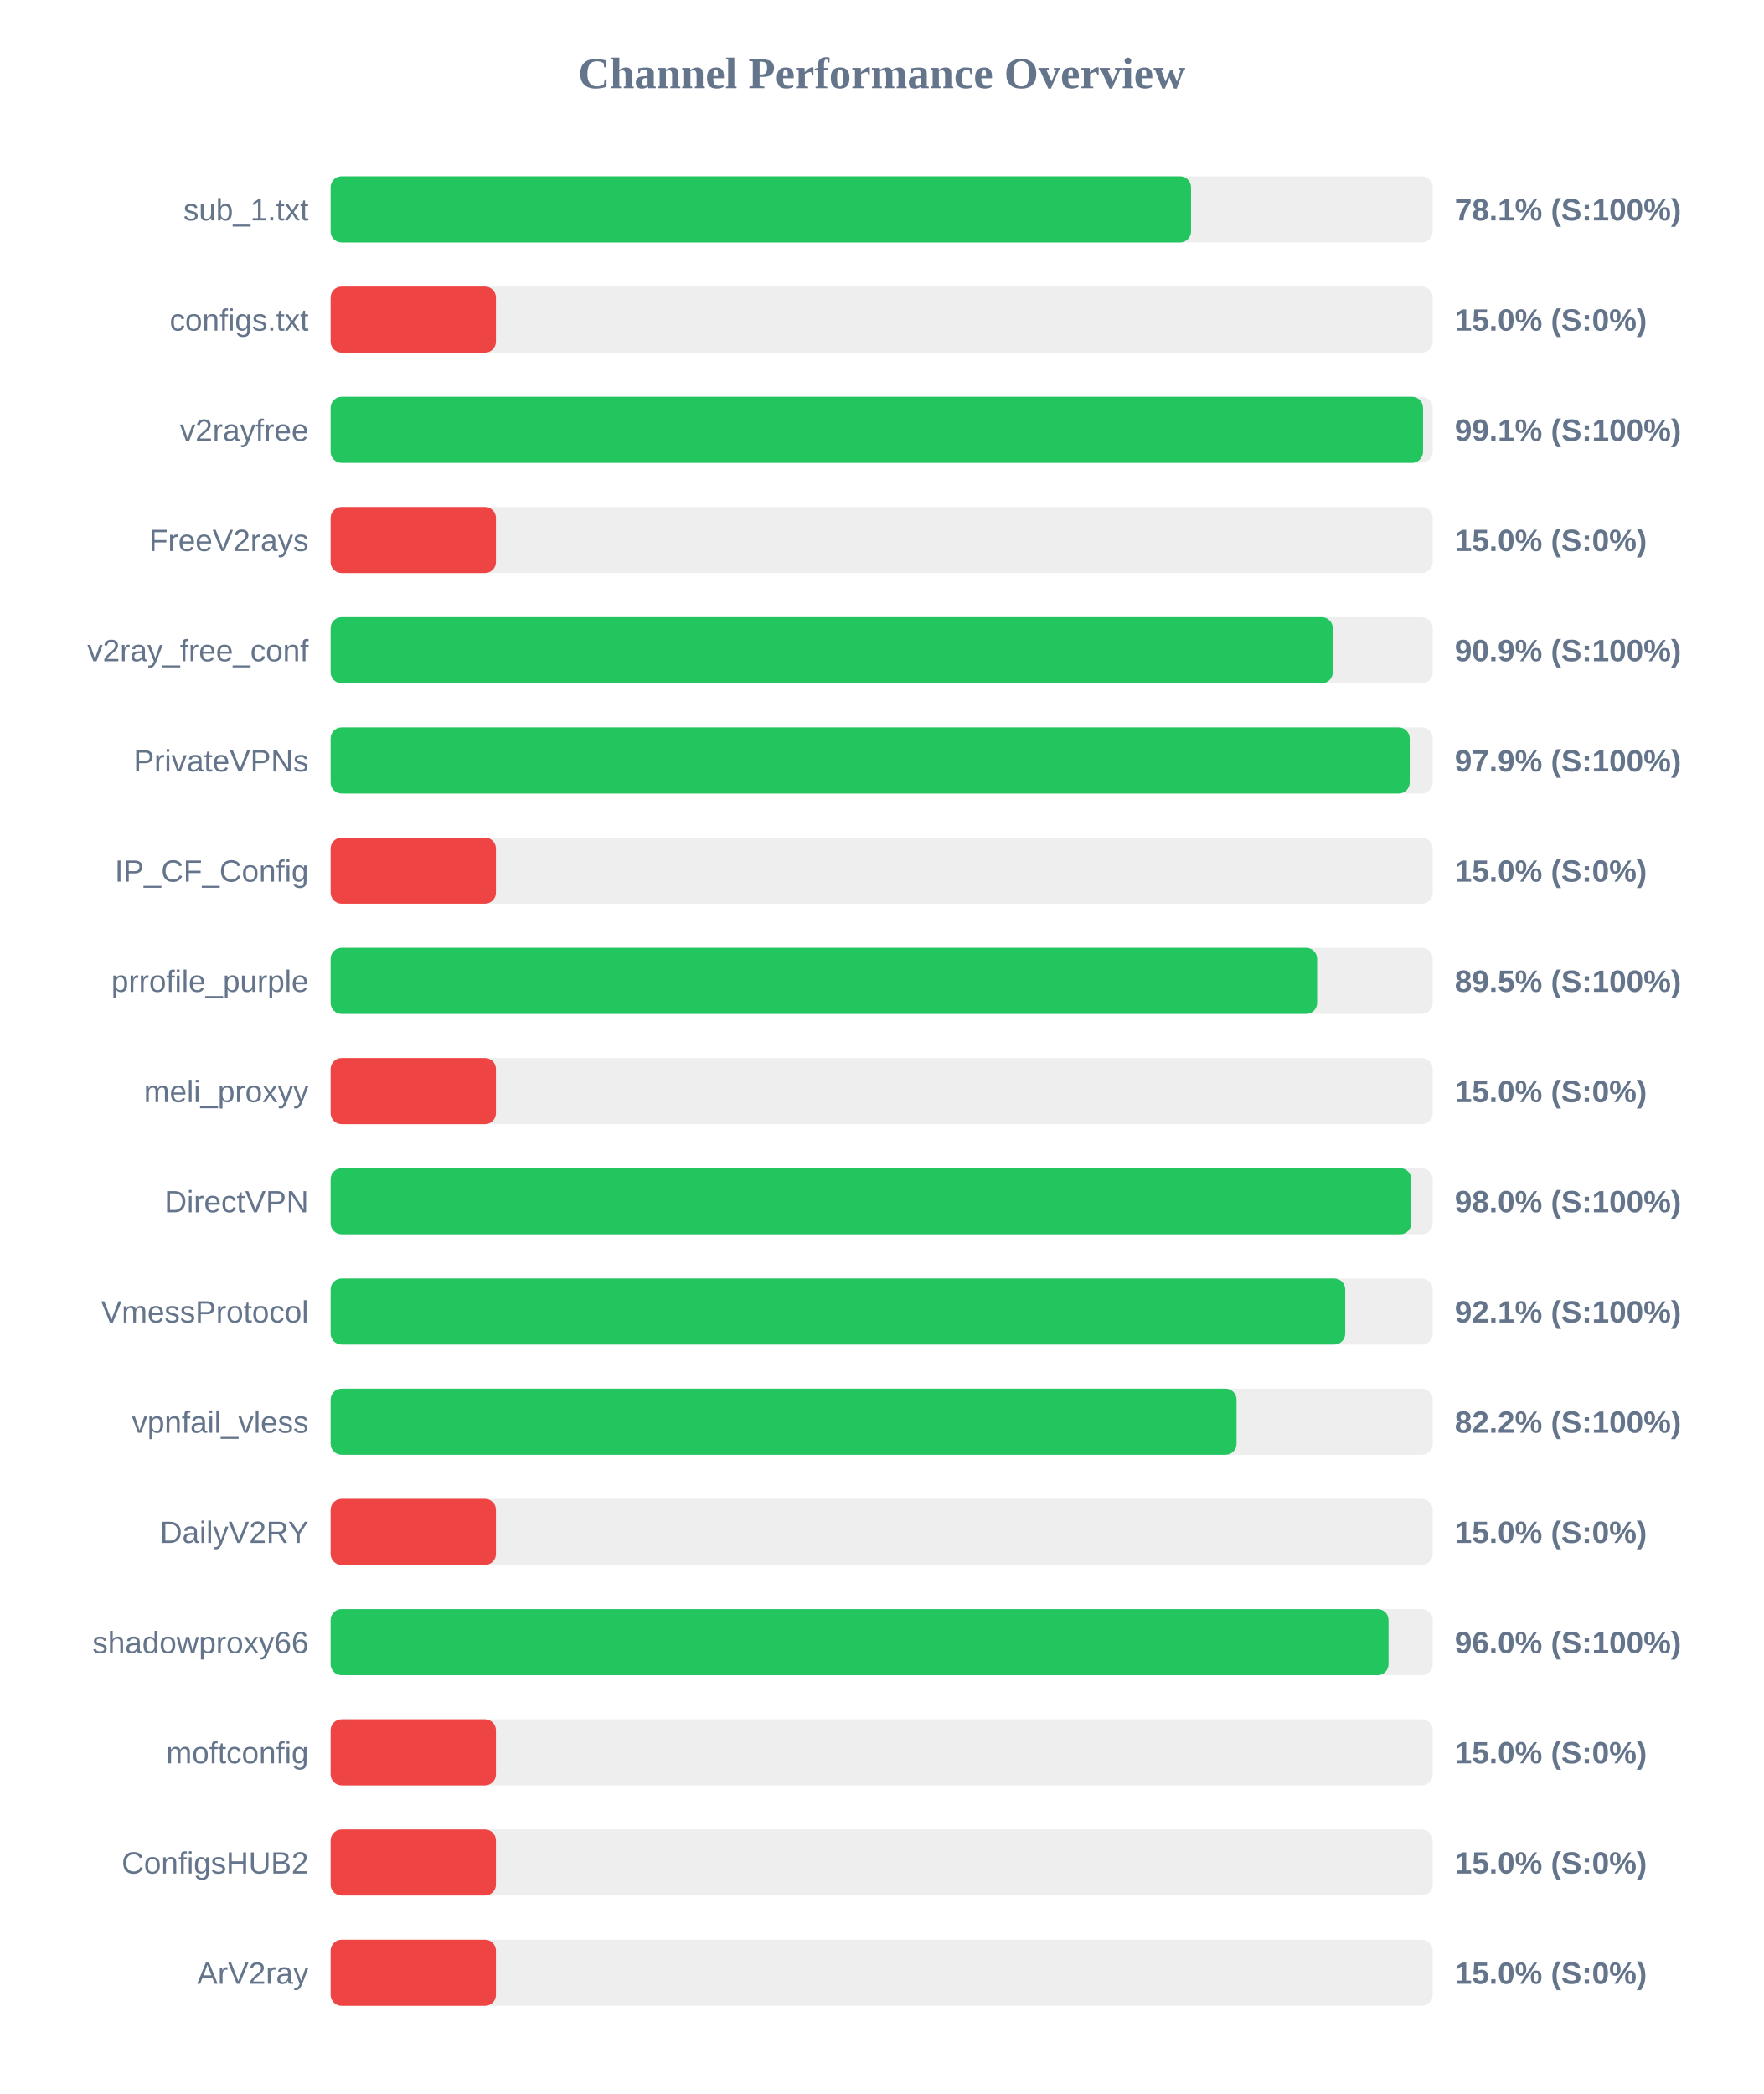
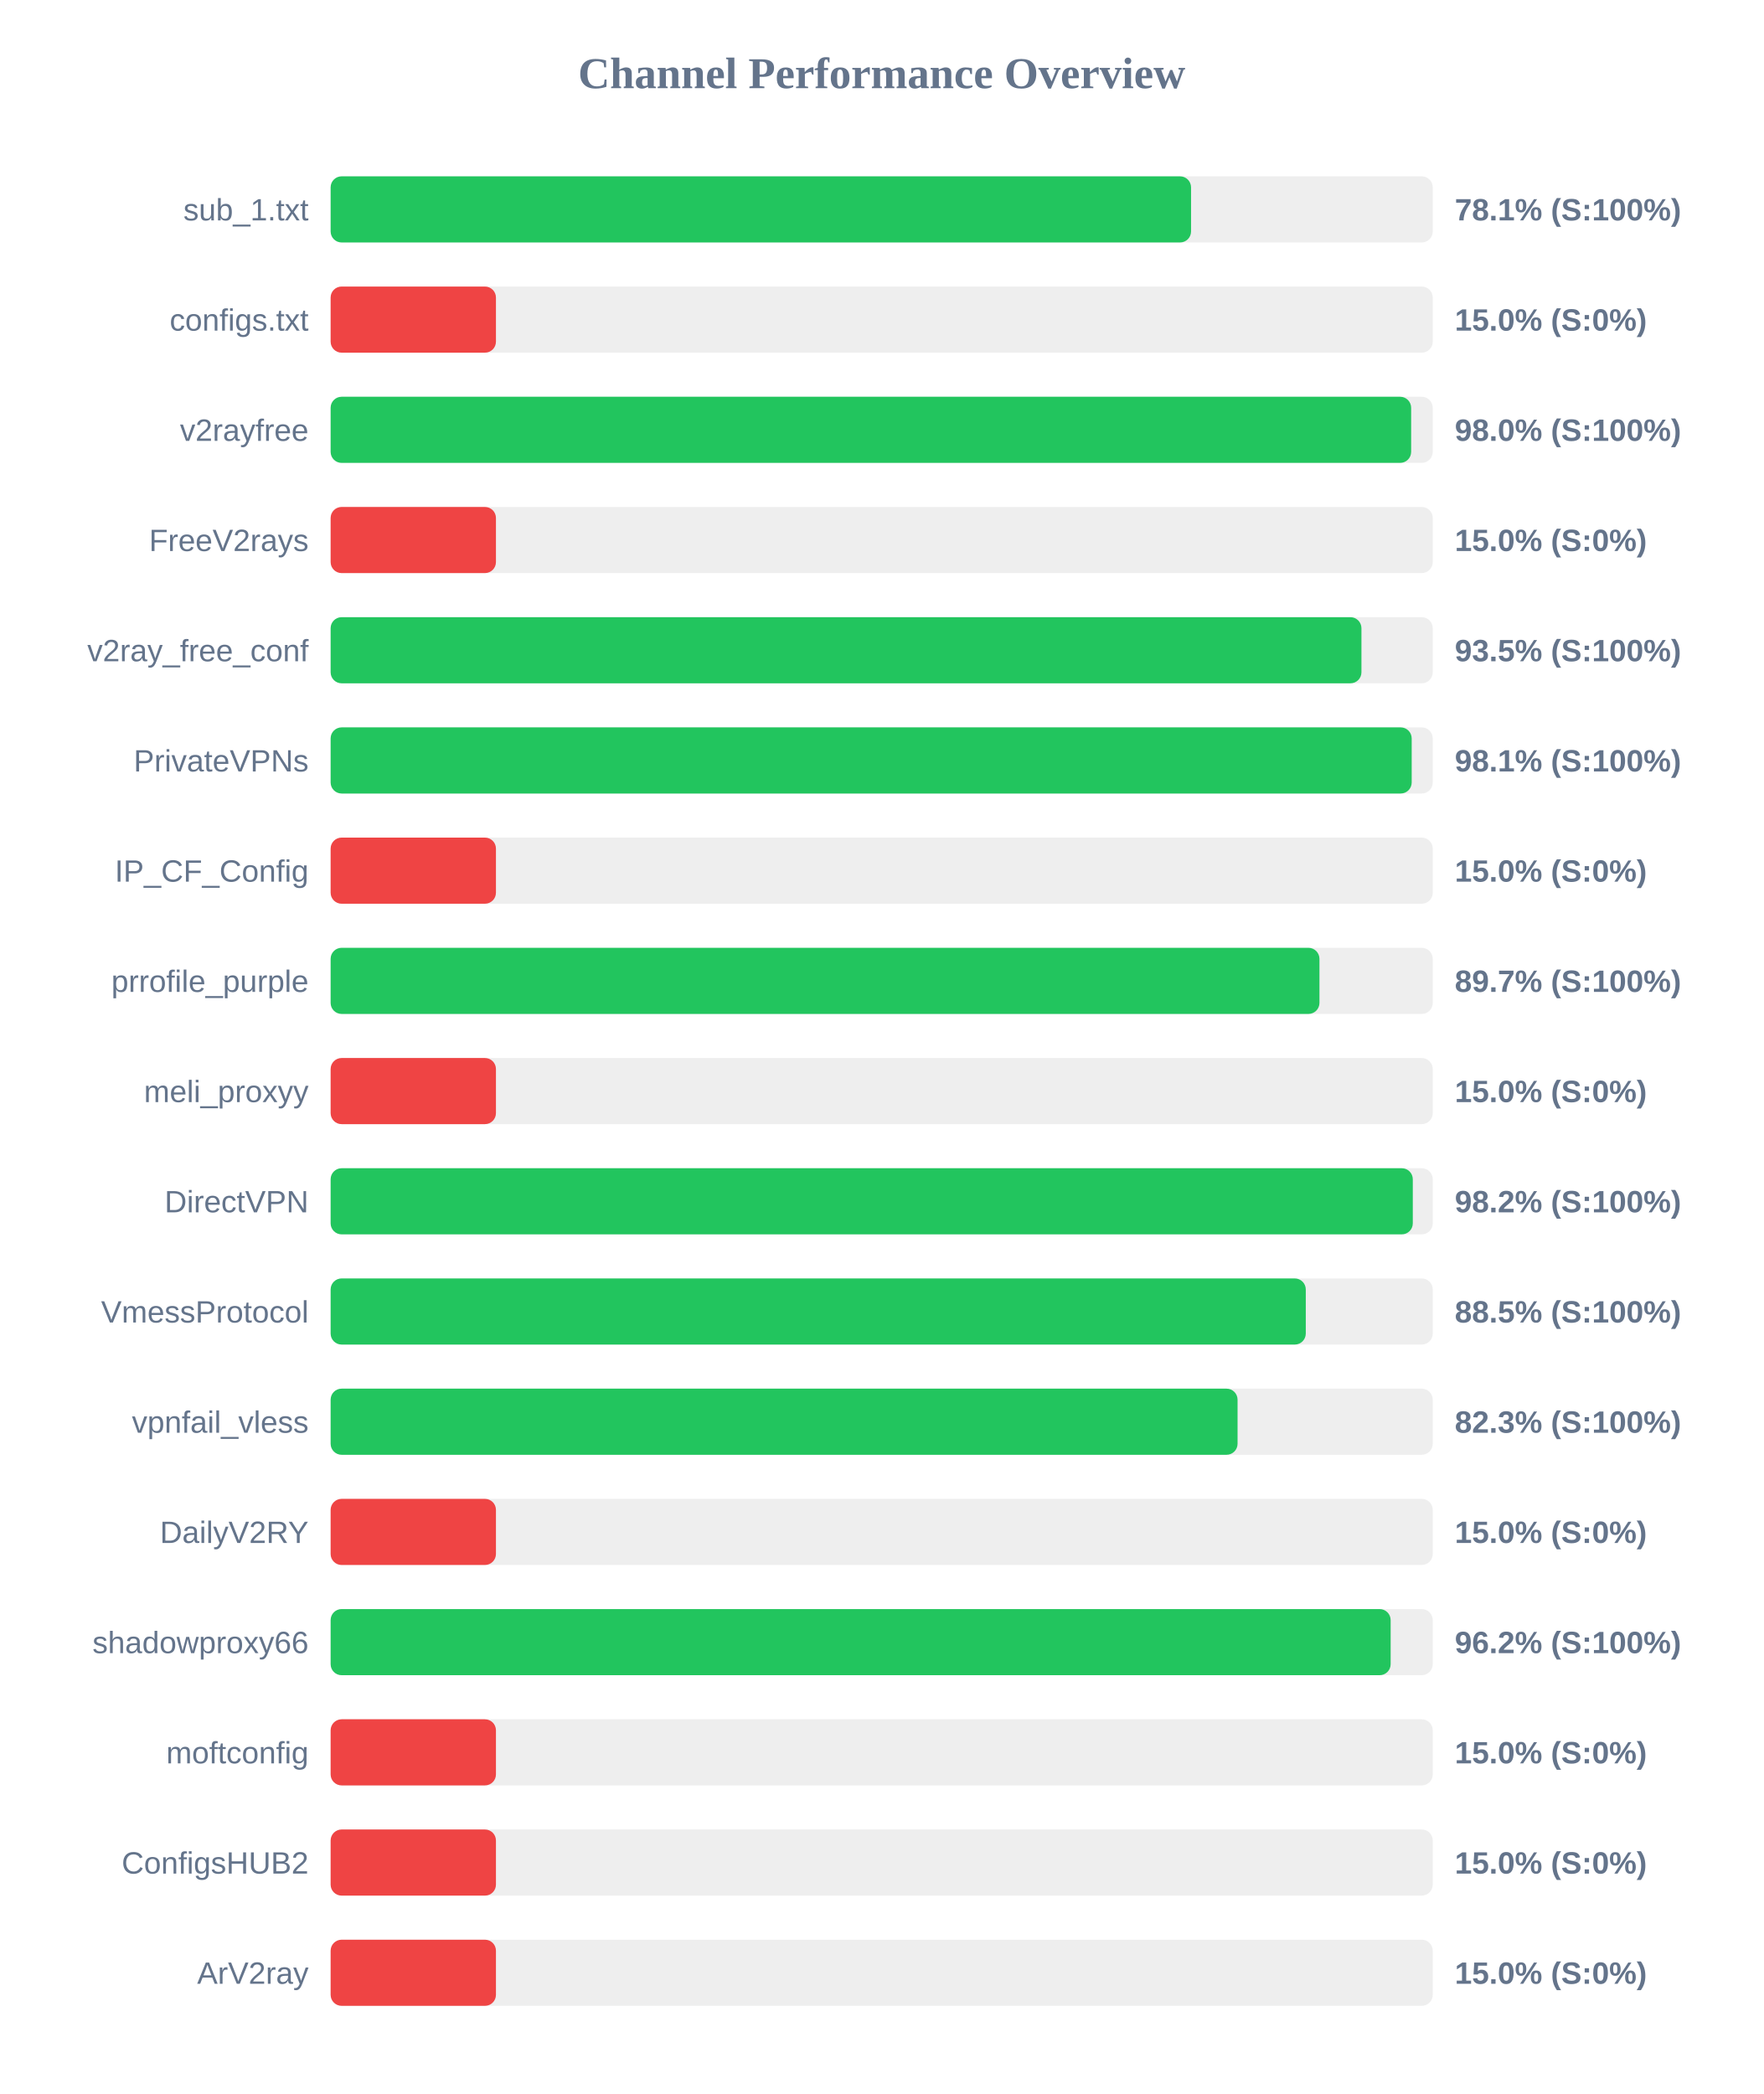
<svg xmlns="http://www.w3.org/2000/svg" width="800" height="950" version="1.1">
  <style>
        .row { font: 14px Arial; fill: #64748b; }
        .score { font: bold 14px Arial; fill: #64748b; }
    </style>
  <text x="400" y="40" text-anchor="middle" font-size="20px" font-weight="bold" fill="#64748b">Channel Performance Overview</text>
  <rect x="150" y="80" width="500" height="30" fill="#eee" rx="5" />
  <rect x="150" y="80" width="390.35" height="30" fill="#22c55e" rx="5" />
  <text x="140" y="100" text-anchor="end" class="row">sub_1.txt</text>
  <text x="660" y="100" text-anchor="start" class="score">78.1% (S:100%)</text>
  <rect x="150" y="130" width="500" height="30" fill="#eee" rx="5" />
  <rect x="150" y="130" width="75.0" height="30" fill="#ef4444" rx="5" />
  <text x="140" y="150" text-anchor="end" class="row">configs.txt</text>
  <text x="660" y="150" text-anchor="start" class="score">15.0% (S:0%)</text>
  <rect x="150" y="180" width="500" height="30" fill="#eee" rx="5" />
-   <rect x="150" y="180" width="495.6" height="30" fill="#22c55e" rx="5" />
+   <rect x="150" y="180" width="490.2" height="30" fill="#22c55e" rx="5" />
  <text x="140" y="200" text-anchor="end" class="row">v2rayfree</text>
-   <text x="660" y="200" text-anchor="start" class="score">99.1% (S:100%)</text>
+   <text x="660" y="200" text-anchor="start" class="score">98.0% (S:100%)</text>
  <rect x="150" y="230" width="500" height="30" fill="#eee" rx="5" />
  <rect x="150" y="230" width="75.0" height="30" fill="#ef4444" rx="5" />
  <text x="140" y="250" text-anchor="end" class="row">FreeV2rays</text>
  <text x="660" y="250" text-anchor="start" class="score">15.0% (S:0%)</text>
  <rect x="150" y="280" width="500" height="30" fill="#eee" rx="5" />
-   <rect x="150" y="280" width="454.65" height="30" fill="#22c55e" rx="5" />
+   <rect x="150" y="280" width="467.65" height="30" fill="#22c55e" rx="5" />
  <text x="140" y="300" text-anchor="end" class="row">v2ray_free_conf</text>
-   <text x="660" y="300" text-anchor="start" class="score">90.9% (S:100%)</text>
+   <text x="660" y="300" text-anchor="start" class="score">93.5% (S:100%)</text>
  <rect x="150" y="330" width="500" height="30" fill="#eee" rx="5" />
-   <rect x="150" y="330" width="489.55" height="30" fill="#22c55e" rx="5" />
+   <rect x="150" y="330" width="490.45" height="30" fill="#22c55e" rx="5" />
  <text x="140" y="350" text-anchor="end" class="row">PrivateVPNs</text>
-   <text x="660" y="350" text-anchor="start" class="score">97.9% (S:100%)</text>
+   <text x="660" y="350" text-anchor="start" class="score">98.1% (S:100%)</text>
  <rect x="150" y="380" width="500" height="30" fill="#eee" rx="5" />
  <rect x="150" y="380" width="75.0" height="30" fill="#ef4444" rx="5" />
  <text x="140" y="400" text-anchor="end" class="row">IP_CF_Config</text>
  <text x="660" y="400" text-anchor="start" class="score">15.0% (S:0%)</text>
  <rect x="150" y="430" width="500" height="30" fill="#eee" rx="5" />
-   <rect x="150" y="430" width="447.55" height="30" fill="#22c55e" rx="5" />
+   <rect x="150" y="430" width="448.6" height="30" fill="#22c55e" rx="5" />
  <text x="140" y="450" text-anchor="end" class="row">prrofile_purple</text>
-   <text x="660" y="450" text-anchor="start" class="score">89.5% (S:100%)</text>
+   <text x="660" y="450" text-anchor="start" class="score">89.7% (S:100%)</text>
  <rect x="150" y="480" width="500" height="30" fill="#eee" rx="5" />
  <rect x="150" y="480" width="75.0" height="30" fill="#ef4444" rx="5" />
  <text x="140" y="500" text-anchor="end" class="row">meli_proxyy</text>
  <text x="660" y="500" text-anchor="start" class="score">15.0% (S:0%)</text>
  <rect x="150" y="530" width="500" height="30" fill="#eee" rx="5" />
-   <rect x="150" y="530" width="490.25" height="30" fill="#22c55e" rx="5" />
+   <rect x="150" y="530" width="490.95" height="30" fill="#22c55e" rx="5" />
  <text x="140" y="550" text-anchor="end" class="row">DirectVPN</text>
-   <text x="660" y="550" text-anchor="start" class="score">98.0% (S:100%)</text>
+   <text x="660" y="550" text-anchor="start" class="score">98.2% (S:100%)</text>
  <rect x="150" y="580" width="500" height="30" fill="#eee" rx="5" />
-   <rect x="150" y="580" width="460.3" height="30" fill="#22c55e" rx="5" />
+   <rect x="150" y="580" width="442.4" height="30" fill="#22c55e" rx="5" />
  <text x="140" y="600" text-anchor="end" class="row">VmessProtocol</text>
-   <text x="660" y="600" text-anchor="start" class="score">92.1% (S:100%)</text>
+   <text x="660" y="600" text-anchor="start" class="score">88.5% (S:100%)</text>
  <rect x="150" y="630" width="500" height="30" fill="#eee" rx="5" />
-   <rect x="150" y="630" width="411.0" height="30" fill="#22c55e" rx="5" />
+   <rect x="150" y="630" width="411.45" height="30" fill="#22c55e" rx="5" />
  <text x="140" y="650" text-anchor="end" class="row">vpnfail_vless</text>
-   <text x="660" y="650" text-anchor="start" class="score">82.2% (S:100%)</text>
+   <text x="660" y="650" text-anchor="start" class="score">82.3% (S:100%)</text>
  <rect x="150" y="680" width="500" height="30" fill="#eee" rx="5" />
  <rect x="150" y="680" width="75.0" height="30" fill="#ef4444" rx="5" />
  <text x="140" y="700" text-anchor="end" class="row">DailyV2RY</text>
  <text x="660" y="700" text-anchor="start" class="score">15.0% (S:0%)</text>
  <rect x="150" y="730" width="500" height="30" fill="#eee" rx="5" />
-   <rect x="150" y="730" width="479.95" height="30" fill="#22c55e" rx="5" />
+   <rect x="150" y="730" width="480.9" height="30" fill="#22c55e" rx="5" />
  <text x="140" y="750" text-anchor="end" class="row">shadowproxy66</text>
-   <text x="660" y="750" text-anchor="start" class="score">96.0% (S:100%)</text>
+   <text x="660" y="750" text-anchor="start" class="score">96.2% (S:100%)</text>
  <rect x="150" y="780" width="500" height="30" fill="#eee" rx="5" />
  <rect x="150" y="780" width="75.0" height="30" fill="#ef4444" rx="5" />
  <text x="140" y="800" text-anchor="end" class="row">moftconfig</text>
  <text x="660" y="800" text-anchor="start" class="score">15.0% (S:0%)</text>
  <rect x="150" y="830" width="500" height="30" fill="#eee" rx="5" />
  <rect x="150" y="830" width="75.0" height="30" fill="#ef4444" rx="5" />
  <text x="140" y="850" text-anchor="end" class="row">ConfigsHUB2</text>
  <text x="660" y="850" text-anchor="start" class="score">15.0% (S:0%)</text>
  <rect x="150" y="880" width="500" height="30" fill="#eee" rx="5" />
  <rect x="150" y="880" width="75.0" height="30" fill="#ef4444" rx="5" />
  <text x="140" y="900" text-anchor="end" class="row">ArV2ray</text>
  <text x="660" y="900" text-anchor="start" class="score">15.0% (S:0%)</text>
</svg>
